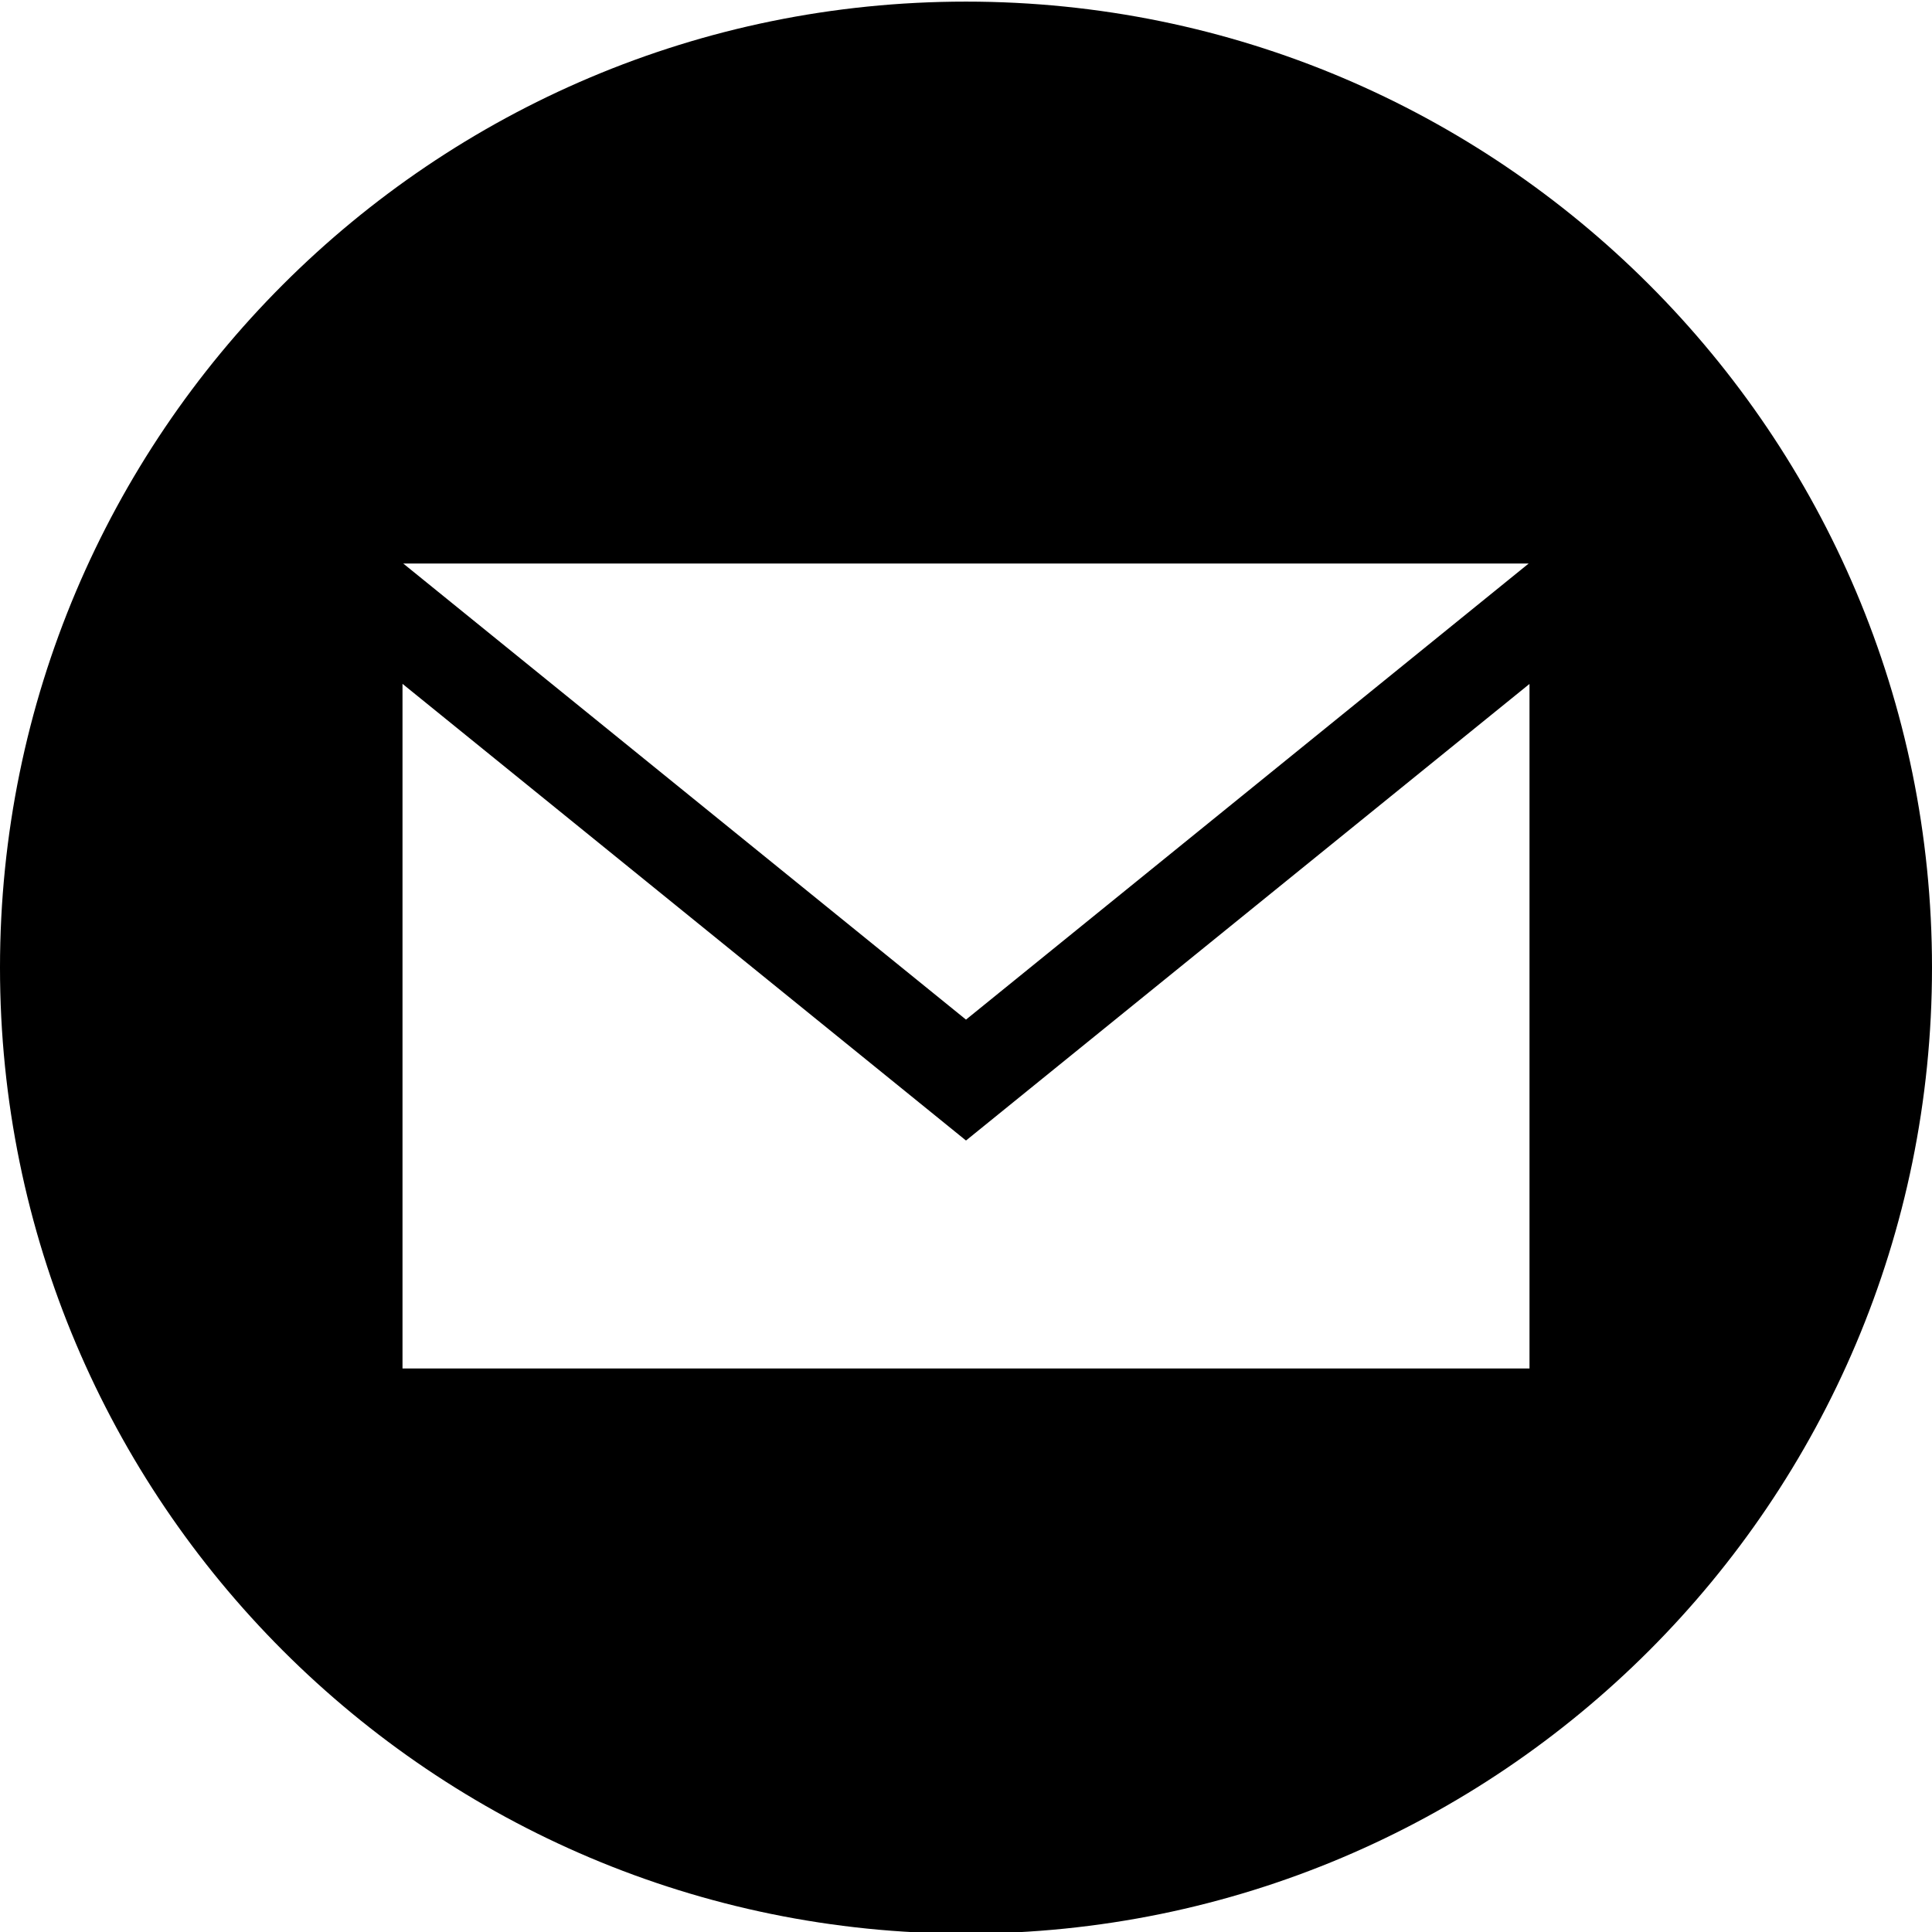
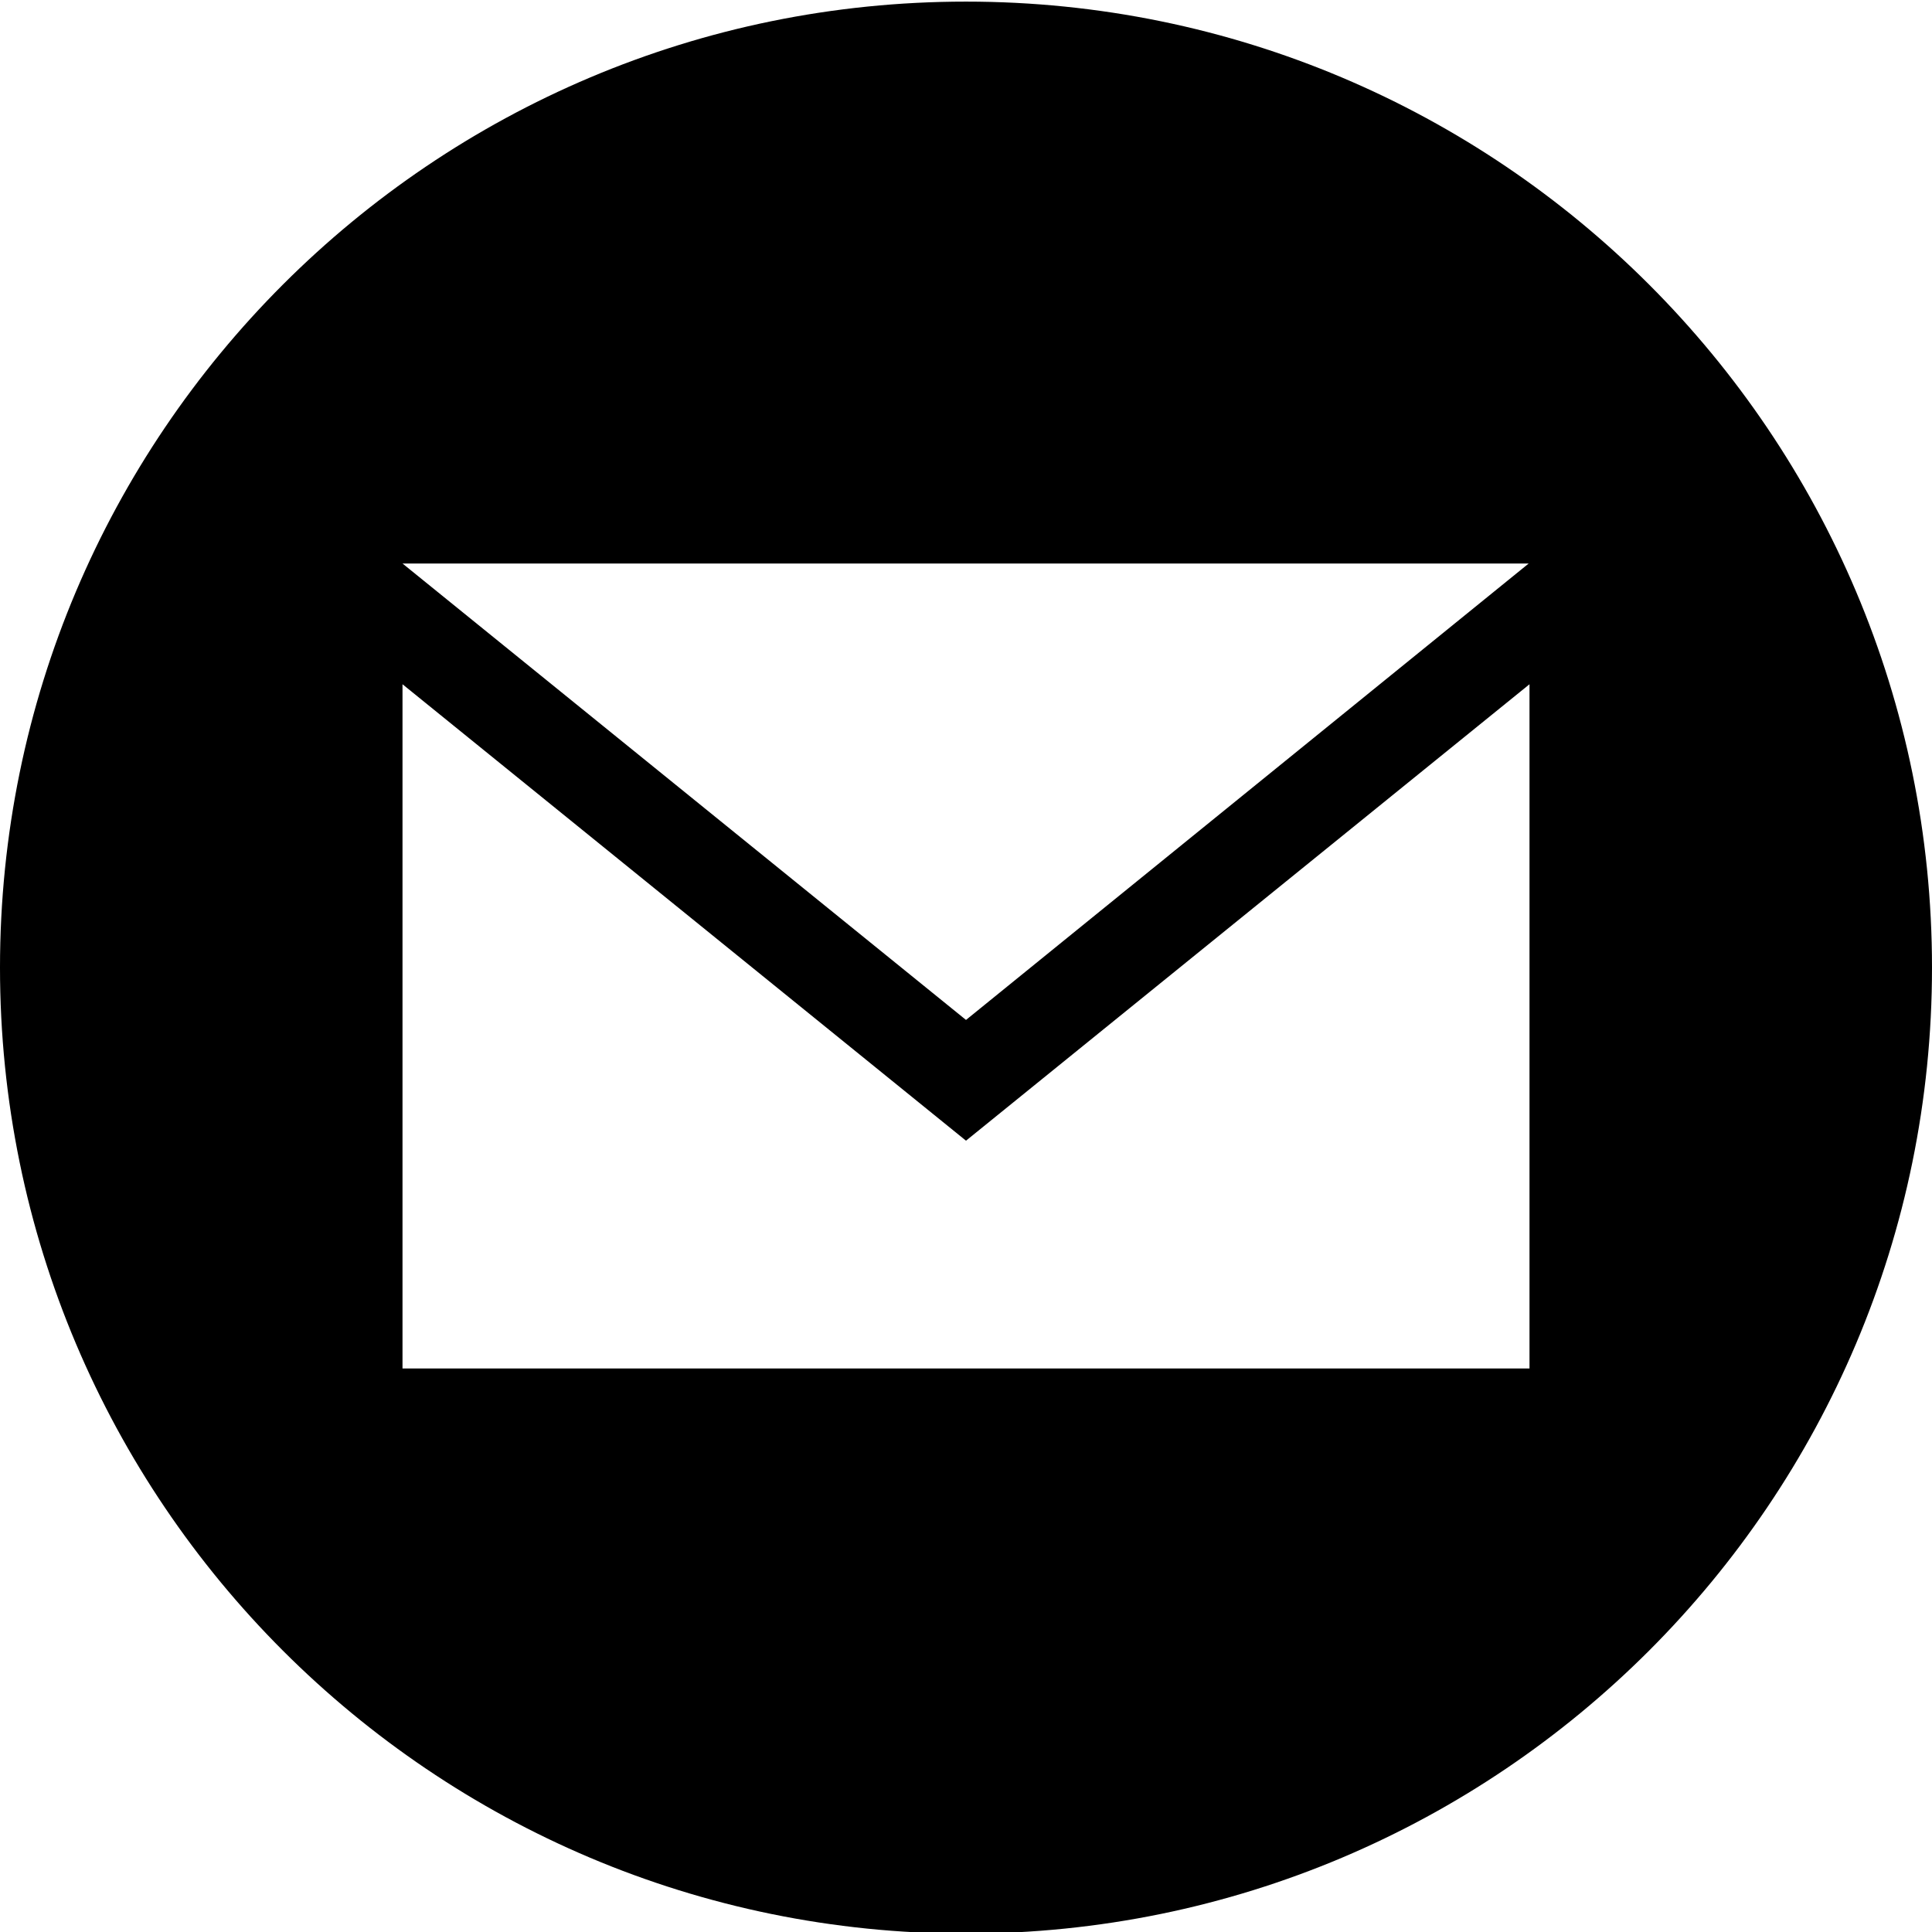
- <svg xmlns="http://www.w3.org/2000/svg" width="24" height="24" viewBox="0 0 24 24">
-   <path d="M12 .02c-6.627 0-12 5.373-12 12s5.373 12 12 12 12-5.373 12-12-5.373-12-12-12zm6.99 6.98l-6.99 5.666-6.991-5.666h13.981zm.01 10h-14v-8.505l7 5.673 7-5.672v8.504z" />
+ <svg xmlns="http://www.w3.org/2000/svg" width="24" height="24">
+   <path d="M12 .02a12 12 0 100 24 12 12 0 000-24zM18.99 7L12 12.67 5 7H19zM19 17H5V8.5l7 5.67 7-5.67V17z" />
</svg>
